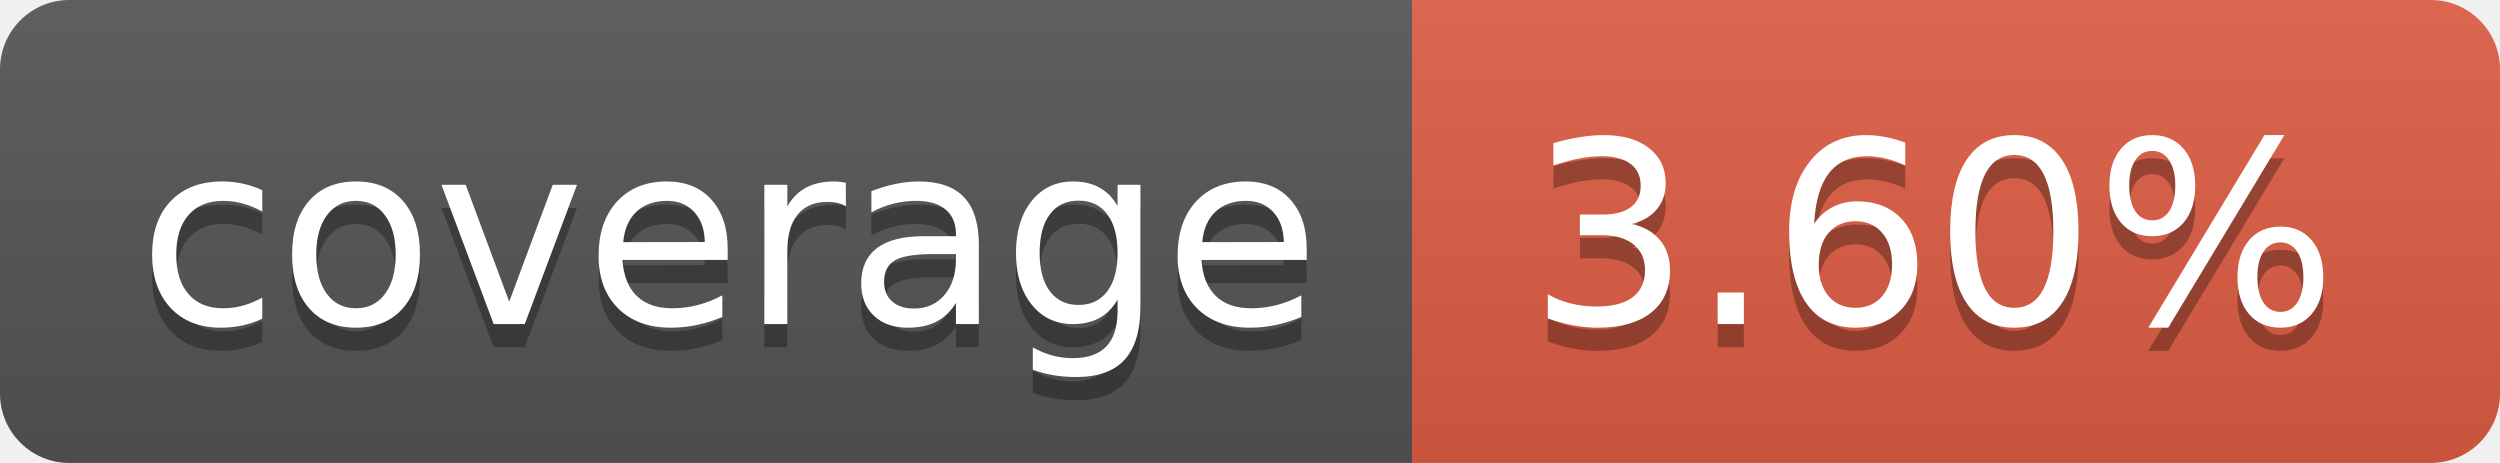
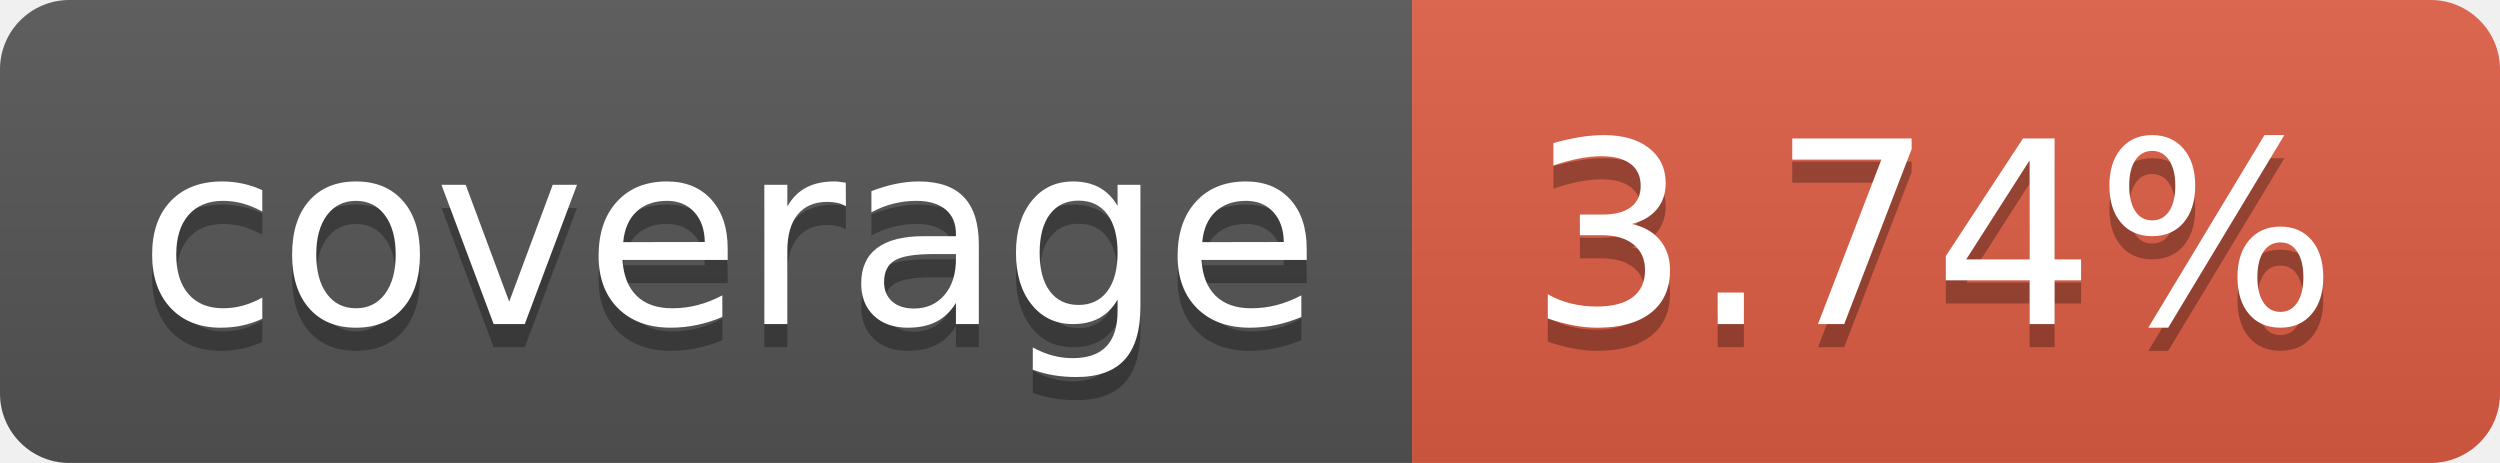
- <svg xmlns="http://www.w3.org/2000/svg" width="108" height="20" role="img" aria-label="coverage: 3.60%">
+ <svg xmlns="http://www.w3.org/2000/svg" width="108" height="20" role="img" aria-label="coverage: 3.74%">
  <linearGradient id="s" x2="0" y2="100%">
    <stop offset="0" stop-color="#bbb" stop-opacity=".1" />
    <stop offset="1" stop-opacity=".1" />
  </linearGradient>
  <clipPath id="r">
    <rect width="108" height="20" rx="3" fill="#fff" />
  </clipPath>
  <g clip-path="url(#r)">
    <rect width="61" height="20" fill="#555" />
    <rect x="61" width="47" height="20" fill="#e05d44" />
    <rect width="108" height="20" fill="url(#s)" />
  </g>
  <g fill="#fff" text-anchor="middle" font-family="Verdana,Geneva,DejaVu Sans,sans-serif" text-rendering="geometricPrecision" font-size="110">
    <text aria-hidden="true" x="315" y="150" fill="#010101" fill-opacity=".3" transform="scale(.1)" textLength="510">coverage</text>
    <text x="315" y="140" transform="scale(.1)" fill="#fff" textLength="510">coverage</text>
-     <text aria-hidden="true" x="835" y="150" fill="#010101" fill-opacity=".3" transform="scale(.1)" textLength="370">3.60%</text>
-     <text x="835" y="140" transform="scale(.1)" fill="#fff" textLength="370">3.60%</text>
+     <text aria-hidden="true" x="835" y="150" fill="#010101" fill-opacity=".3" transform="scale(.1)" textLength="370">3.74%</text>
+     <text x="835" y="140" transform="scale(.1)" fill="#fff" textLength="370">3.74%</text>
  </g>
</svg>
